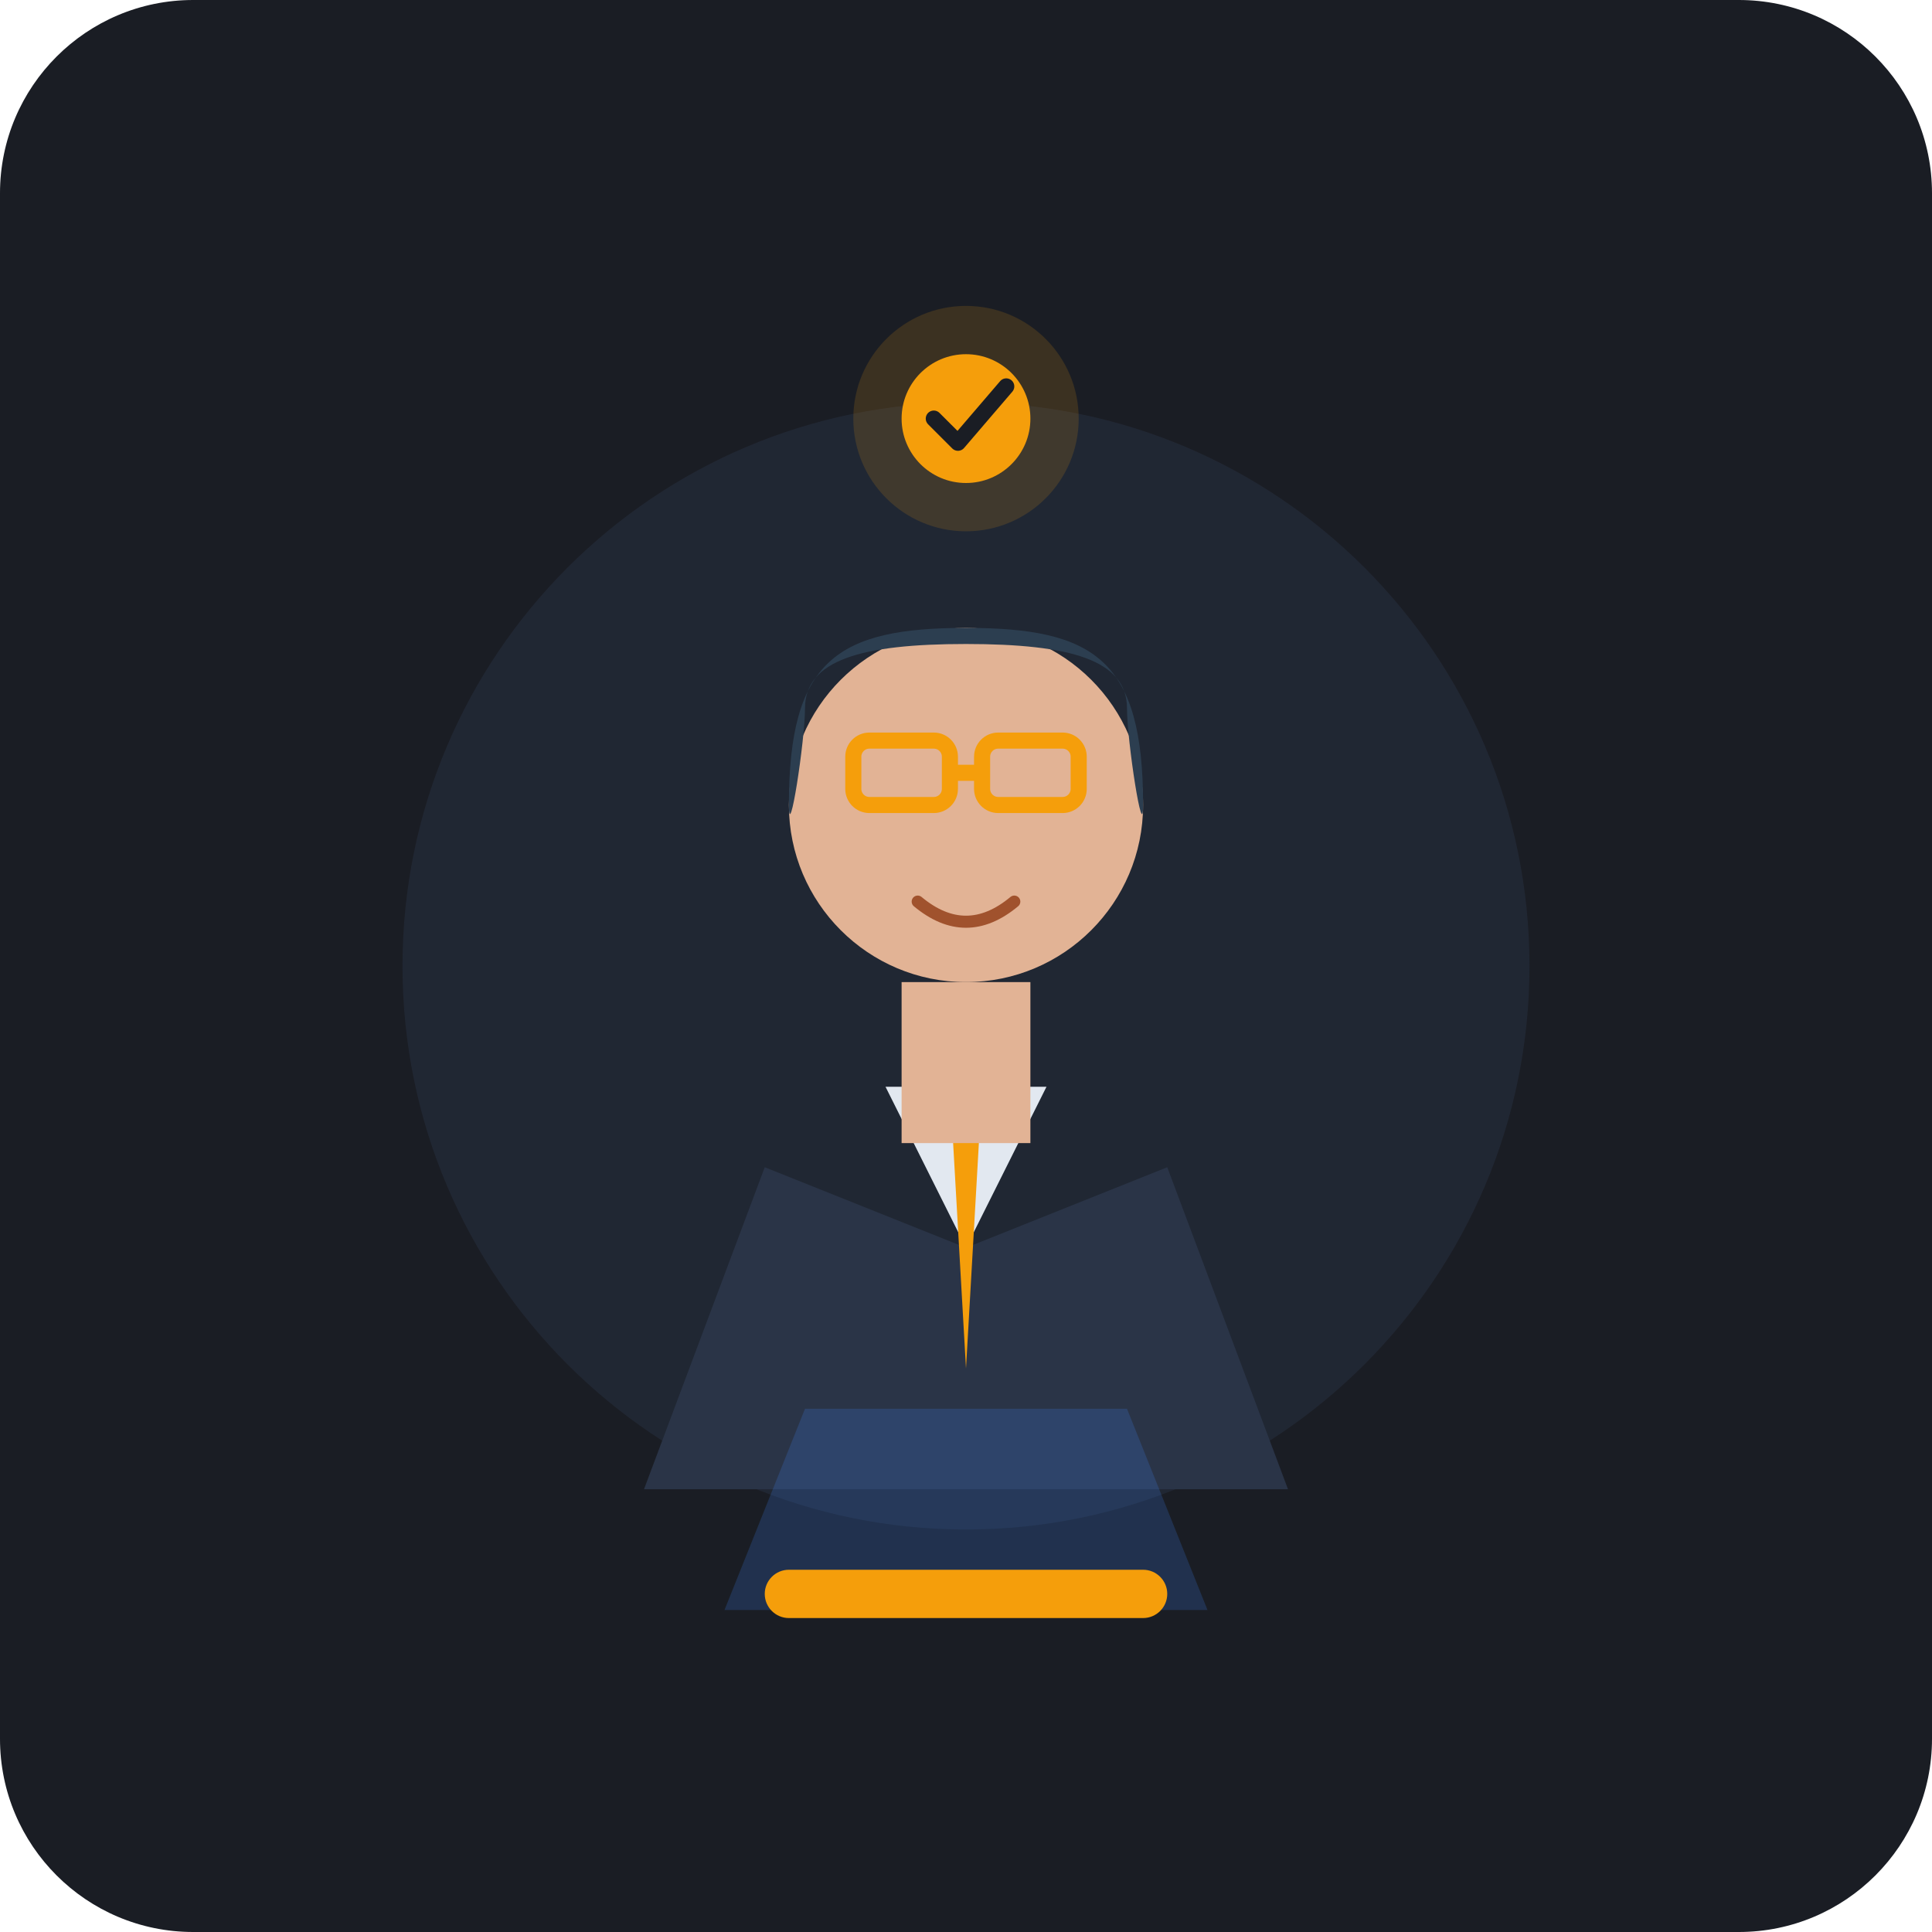
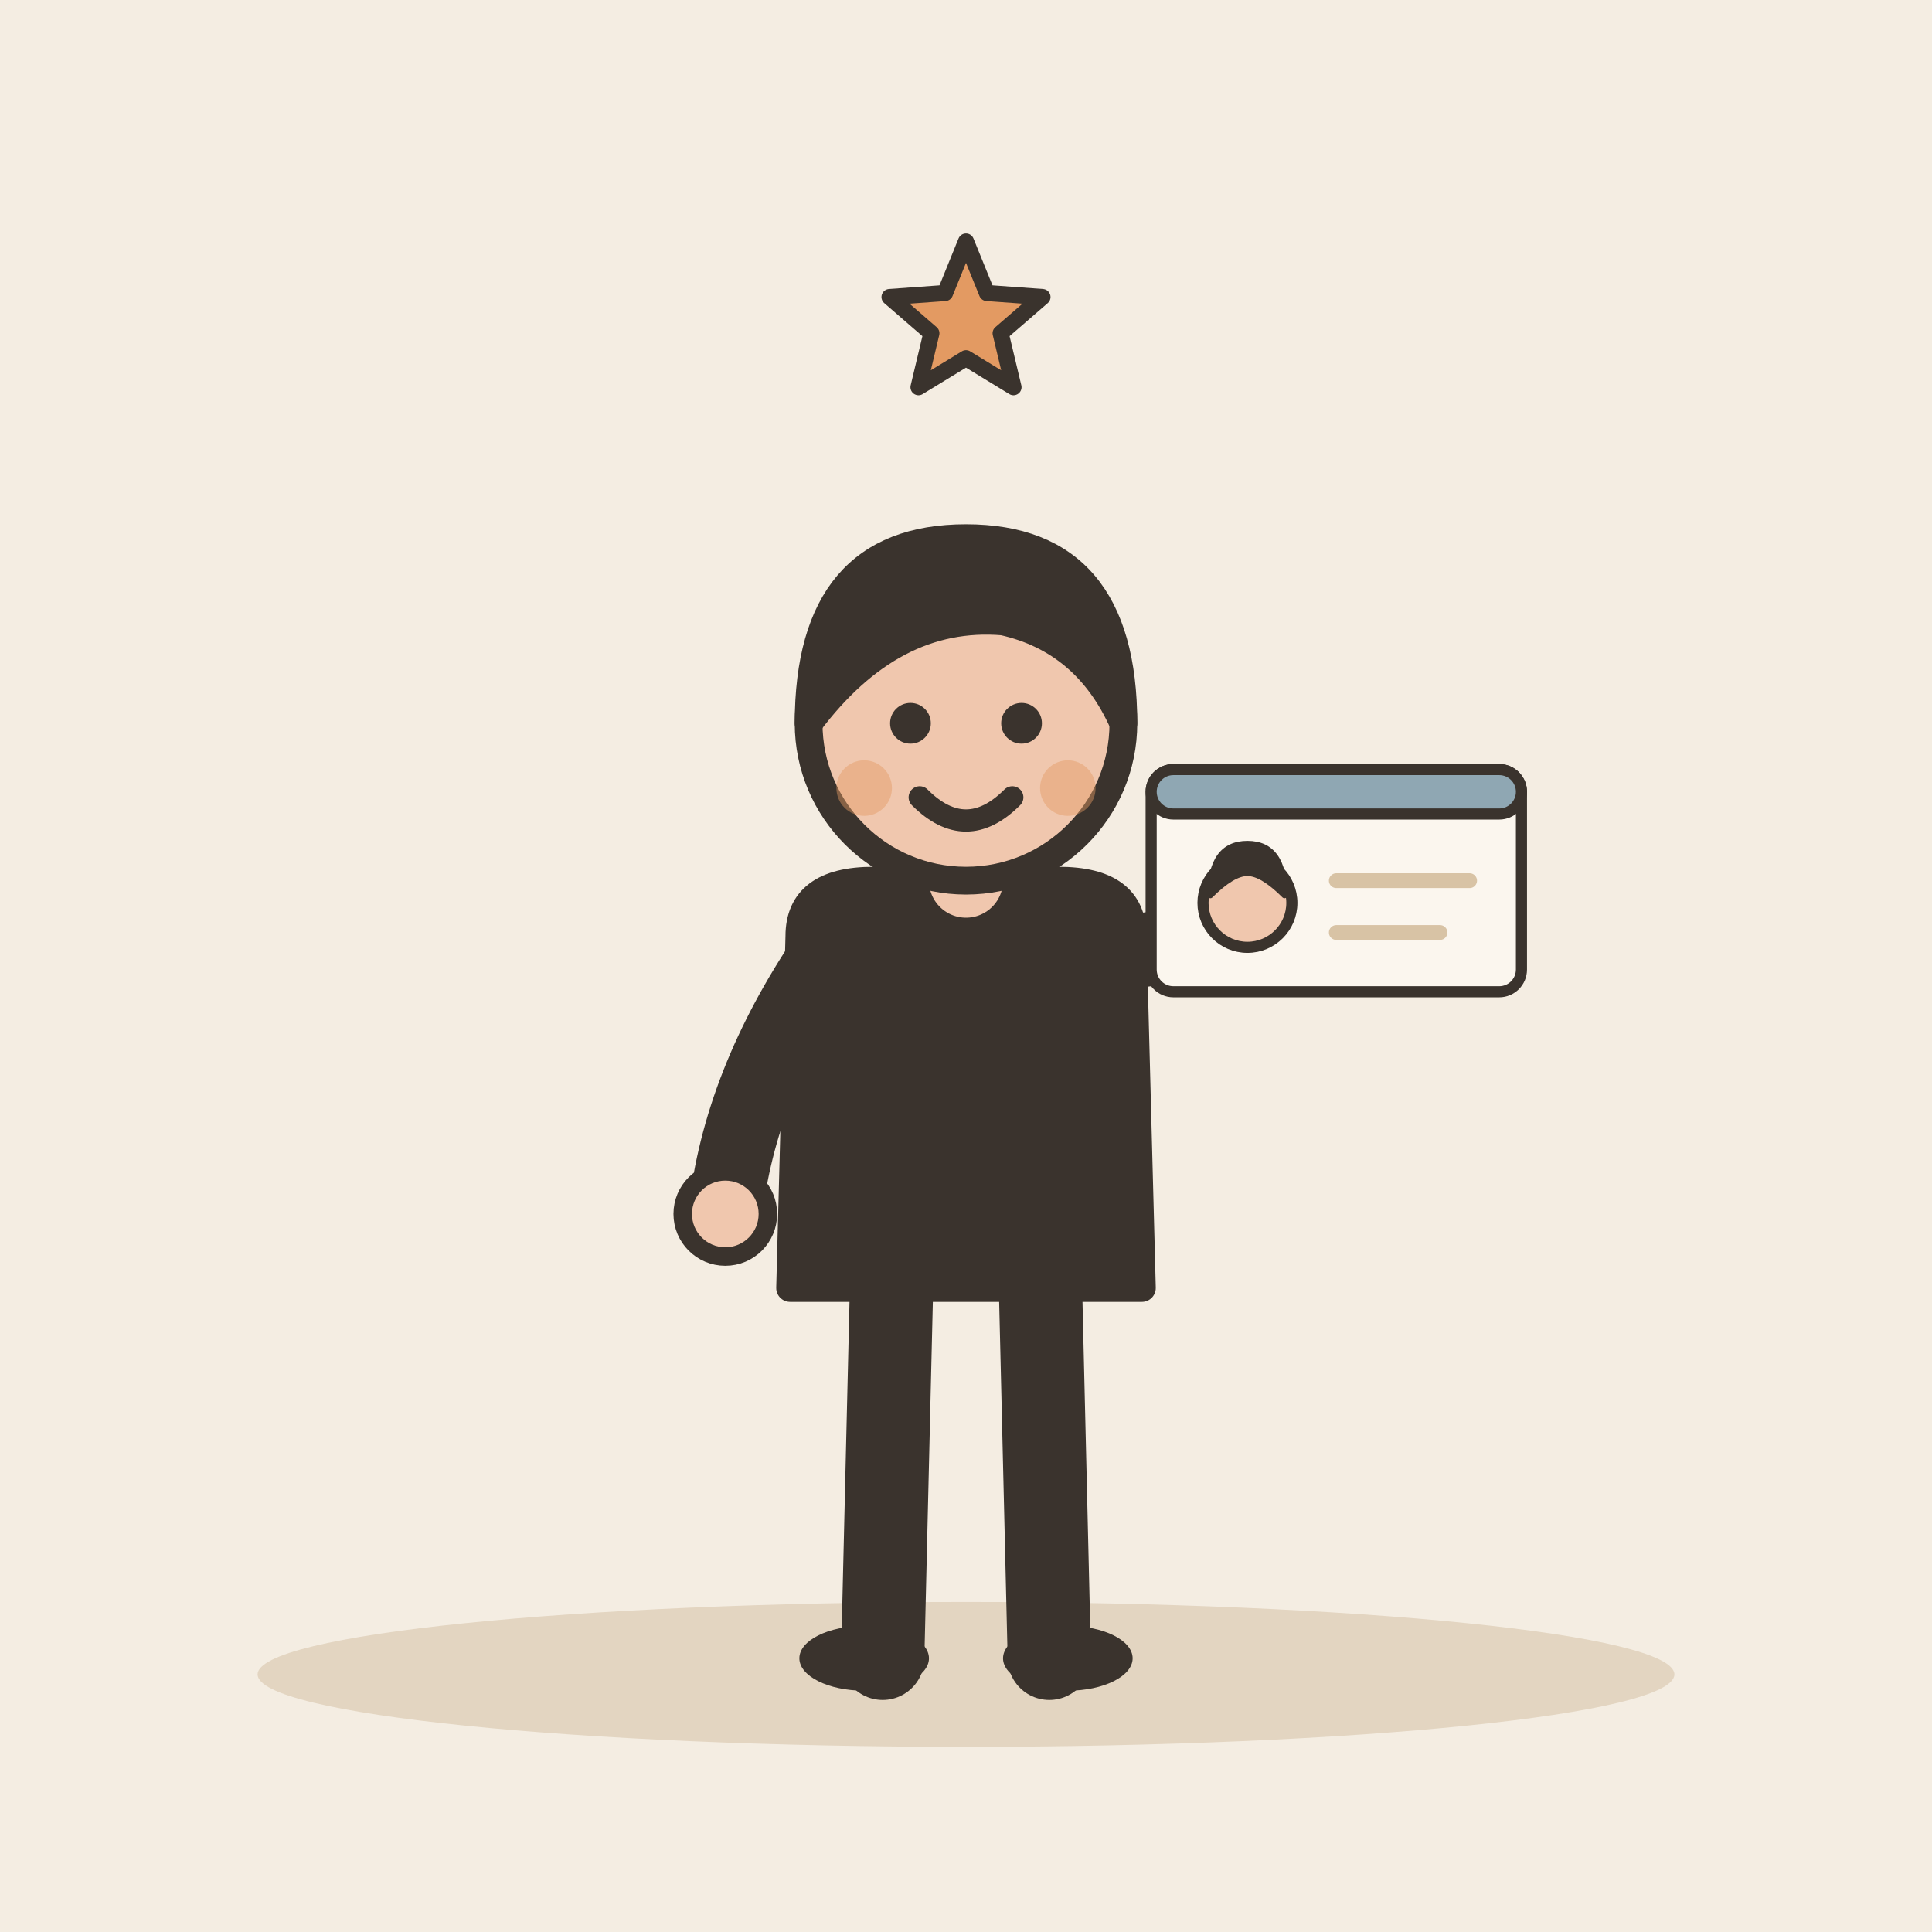
- <svg xmlns="http://www.w3.org/2000/svg" width="240" height="240" viewBox="0 0 240 240">
-   <rect width="240" height="240" rx="24" fill="#1A1D24" />
-   <circle cx="120" cy="120" r="70" fill="#252D3D" opacity="0.6" />
-   <path d="M 80,185 L 95,145 L 120,155 L 145,145 L 160,185 Z" fill="#2A3447" />
-   <polygon points="120,155 110,135 130,135" fill="#E2E8F0" />
-   <polygon points="118,135 120,170 122,135" fill="#F59E0B" />
-   <rect x="112" y="122" width="16" height="20" fill="#E2B395" />
-   <circle cx="120" cy="100" r="22" fill="#E2B395" />
-   <path d="M 98,100 C 98,82 104,78 120,78 C 136,78 142,82 142,100 C 142,105 140,92 140,88 C 140,82 133,80 120,80 C 107,80 100,82 100,88 C 100,92 98,105 98,100 Z" fill="#2C3E50" />
-   <rect x="106" y="92" width="12" height="8" rx="2" fill="none" stroke="#F59E0B" stroke-width="2" />
-   <rect x="122" y="92" width="12" height="8" rx="2" fill="none" stroke="#F59E0B" stroke-width="2" />
-   <line x1="118" y1="96" x2="122" y2="96" stroke="#F59E0B" stroke-width="2" />
-   <path d="M 114,112 Q 120,117 126,112" fill="none" stroke="#A0522D" stroke-width="1.5" stroke-linecap="round" />
-   <path d="M 90,200 L 150,200 L 140,175 L 100,175 Z" fill="#3B82F6" opacity="0.2" />
-   <rect x="95" y="195" width="50" height="6" rx="3" fill="#F59E0B" />
-   <circle cx="120" cy="52" r="14" fill="#F59E0B" opacity="0.15" />
-   <circle cx="120" cy="52" r="8" fill="#F59E0B" />
-   <path d="M 116,52 L 119,55 L 125,48" fill="none" stroke="#1A1D24" stroke-width="2" stroke-linecap="round" stroke-linejoin="round" />
+ <svg xmlns="http://www.w3.org/2000/svg" viewBox="0 0 240 240" data-style="editorial">
+   <rect width="240" height="240" fill="#F4EDE2" />
+   <ellipse cx="120" cy="208" rx="88" ry="9" fill="#E3D5C1" />
+   <g transform="translate(120 206) scale(1.15 1.15)">
+     <path d="M-8 -42L-9 0" stroke="#3A332D" stroke-width="9" stroke-linecap="round" fill="none" />
+     <path d="M8 -42L9 0" stroke="#3A332D" stroke-width="9" stroke-linecap="round" fill="none" />
+     <ellipse cx="-11" cy="0" rx="7" ry="3.5" fill="#3A332D" />
+     <ellipse cx="11" cy="0" rx="7" ry="3.5" fill="#3A332D" />
+     <path d="M-18 -78Q-18 -84 -10 -84L10 -84Q18 -84 18 -78L19 -40L-19 -40Z" fill="#3A332D" stroke="#3A332D" stroke-width="3" stroke-linecap="round" stroke-linejoin="round" />
+     <path d="M-15 -76Q-24.5 -62 -26 -48" fill="none" stroke="#3A332D" stroke-width="8" stroke-linecap="round" stroke-linejoin="round" />
+     <circle cx="-26" cy="-48" r="4.6" fill="#F0C7AE" stroke="#3A332D" stroke-linecap="round" stroke-linejoin="round" stroke-width="2" />
+     <path d="M15 -76Q31.5 -78 40 -80" fill="none" stroke="#3A332D" stroke-width="8" stroke-linecap="round" stroke-linejoin="round" />
+     <circle cx="40" cy="-80" r="4.6" fill="#F0C7AE" stroke="#3A332D" stroke-linecap="round" stroke-linejoin="round" stroke-width="2" />
+     <path d="M0 -84L0 -88" stroke="#F0C7AE" stroke-width="8" stroke-linecap="round" fill="none" />
+     <circle cx="0" cy="-101" r="17" fill="#F0C7AE" stroke="#3A332D" stroke-width="3" stroke-linecap="round" stroke-linejoin="round" />
+     <path d="M-17 -101Q-17 -121 0 -121Q17 -121 17 -101Q13 -110 4 -112Q-8 -113 -17 -101Z" fill="#3A332D" stroke="#3A332D" stroke-width="3" stroke-linecap="round" stroke-linejoin="round" />
+     <circle cx="-6" cy="-101" r="2.2" fill="#3A332D" />
+     <circle cx="6" cy="-101" r="2.2" fill="#3A332D" />
+     <path d="M-5 -93Q0 -88 5 -93" fill="none" stroke="#3A332D" stroke-width="2.4" stroke-linecap="round" stroke-linejoin="round" />
+     <circle cx="-11" cy="-94" r="3" fill="#E39A62" opacity="0.45" />
+     <circle cx="11" cy="-94" r="3" fill="#E39A62" opacity="0.45" />
+     <g transform="translate(40 -84) scale(0.4 0.4)">
+       <rect x="-50" y="-30" width="100" height="60" rx="6" fill="#FBF6EE" stroke="#3A332D" stroke-width="3" stroke-linecap="round" stroke-linejoin="round" />
+       <rect x="-50" y="-30" width="100" height="12" rx="6" fill="#8FA7B3" stroke="#3A332D" stroke-width="3" stroke-linecap="round" stroke-linejoin="round" />
+       <circle cx="-24" cy="6" r="12" fill="#F0C7AE" stroke="#3A332D" stroke-width="3" stroke-linecap="round" stroke-linejoin="round" />
+       <path d="M-34 4Q-34 -10 -24 -10Q-14 -10 -14 4Q-20 -2 -24 -2Q-28 -2 -34 4Z" fill="#3A332D" stroke="#3A332D" stroke-width="1.5" stroke-linecap="round" stroke-linejoin="round" />
+       <path d="M0 0L36 0" stroke="#D8C3A5" stroke-width="4" stroke-linecap="round" fill="none" />
+       <path d="M0 14L28 14" stroke="#D8C3A5" stroke-width="4" stroke-linecap="round" fill="none" />
+     </g>
+   </g>
+   <path d="M120.0 30.0L122.6 36.4L129.5 36.9L124.3 41.4L125.9 48.1L120.0 44.5L114.1 48.1L115.7 41.4L110.5 36.9L117.4 36.4Z" fill="#E39A62" stroke="#3A332D" stroke-width="2" stroke-linecap="round" stroke-linejoin="round" />
</svg>
